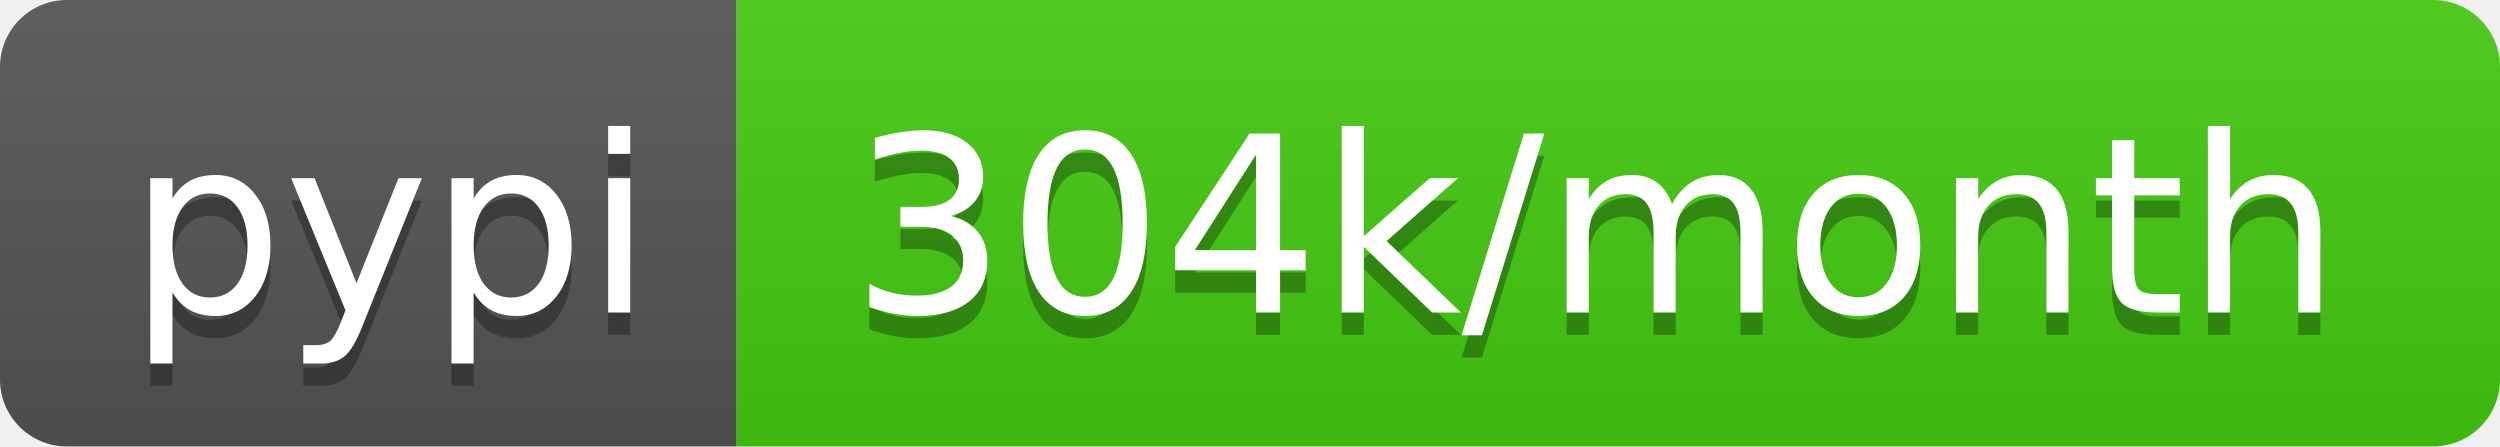
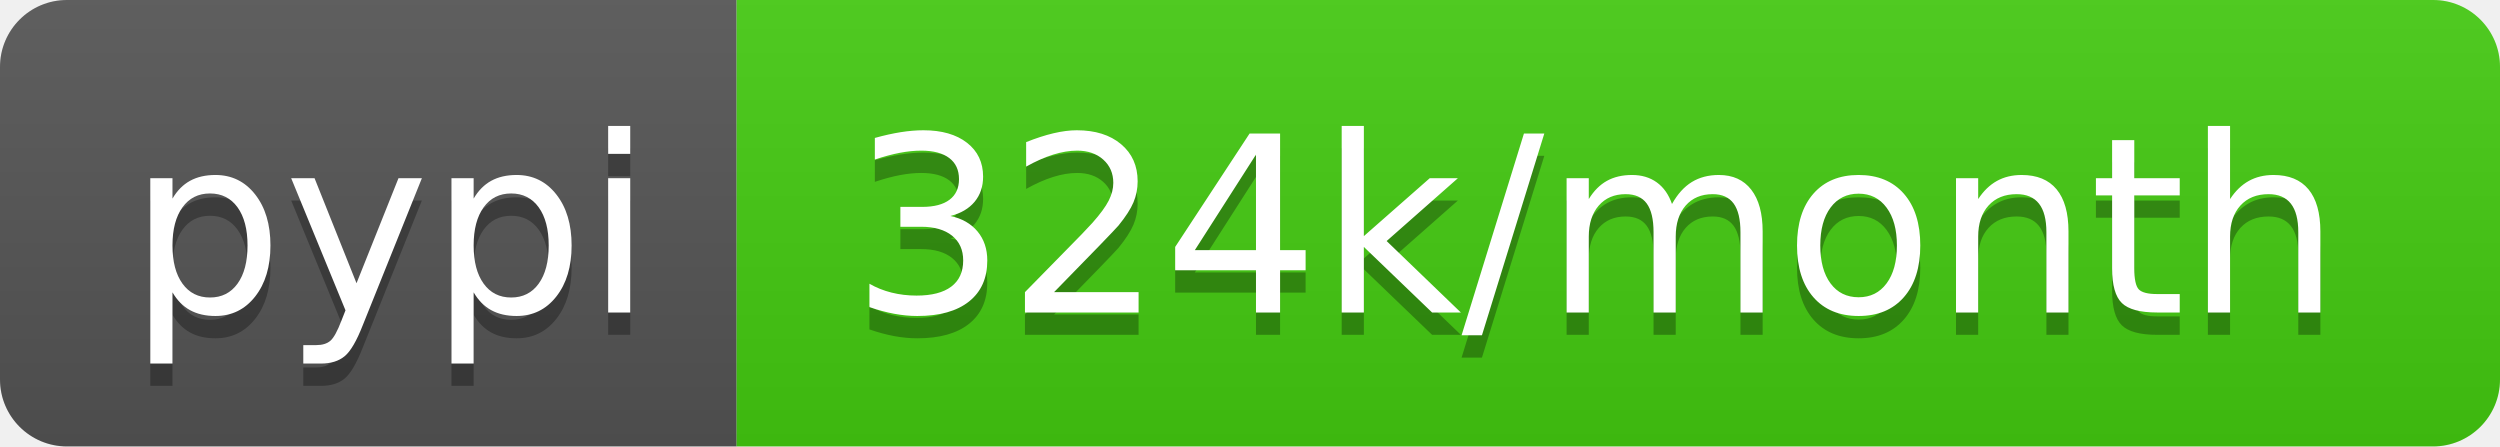
- <svg xmlns="http://www.w3.org/2000/svg" width="112" height="20" role="img" aria-label="pypi: 304k/month">
+ <svg xmlns="http://www.w3.org/2000/svg" width="112" height="20" role="img" aria-label="pypi: 324k/month">
  <linearGradient id="s" x2="0" y2="100%">
    <stop offset="0" stop-color="#bbb" stop-opacity=".1" />
    <stop offset="1" stop-opacity=".1" />
  </linearGradient>
  <clipPath id="r">
    <rect width="112" height="20" rx="3" fill="#fff" />
  </clipPath>
  <g clip-path="url(#r)">
    <rect width="33" height="20" fill="#555" />
    <rect x="33" width="79" height="20" fill="#4c1" />
    <rect width="112" height="20" fill="url(#s)" />
  </g>
  <g fill="#fff" text-anchor="middle" font-family="Verdana,Geneva,DejaVu Sans,sans-serif" text-rendering="geometricPrecision" font-size="110">
    <text aria-hidden="true" x="175" y="150" fill="#010101" fill-opacity=".3" transform="scale(.1)" textLength="230">pypi</text>
    <text x="175" y="140" transform="scale(.1)" fill="#fff" textLength="230">pypi</text>
-     <text aria-hidden="true" x="715" y="150" fill="#010101" fill-opacity=".3" transform="scale(.1)" textLength="690">304k/month</text>
-     <text x="715" y="140" transform="scale(.1)" fill="#fff" textLength="690">304k/month</text>
+     <text aria-hidden="true" x="715" y="150" fill="#010101" fill-opacity=".3" transform="scale(.1)" textLength="690">324k/month</text>
+     <text x="715" y="140" transform="scale(.1)" fill="#fff" textLength="690">324k/month</text>
  </g>
</svg>
